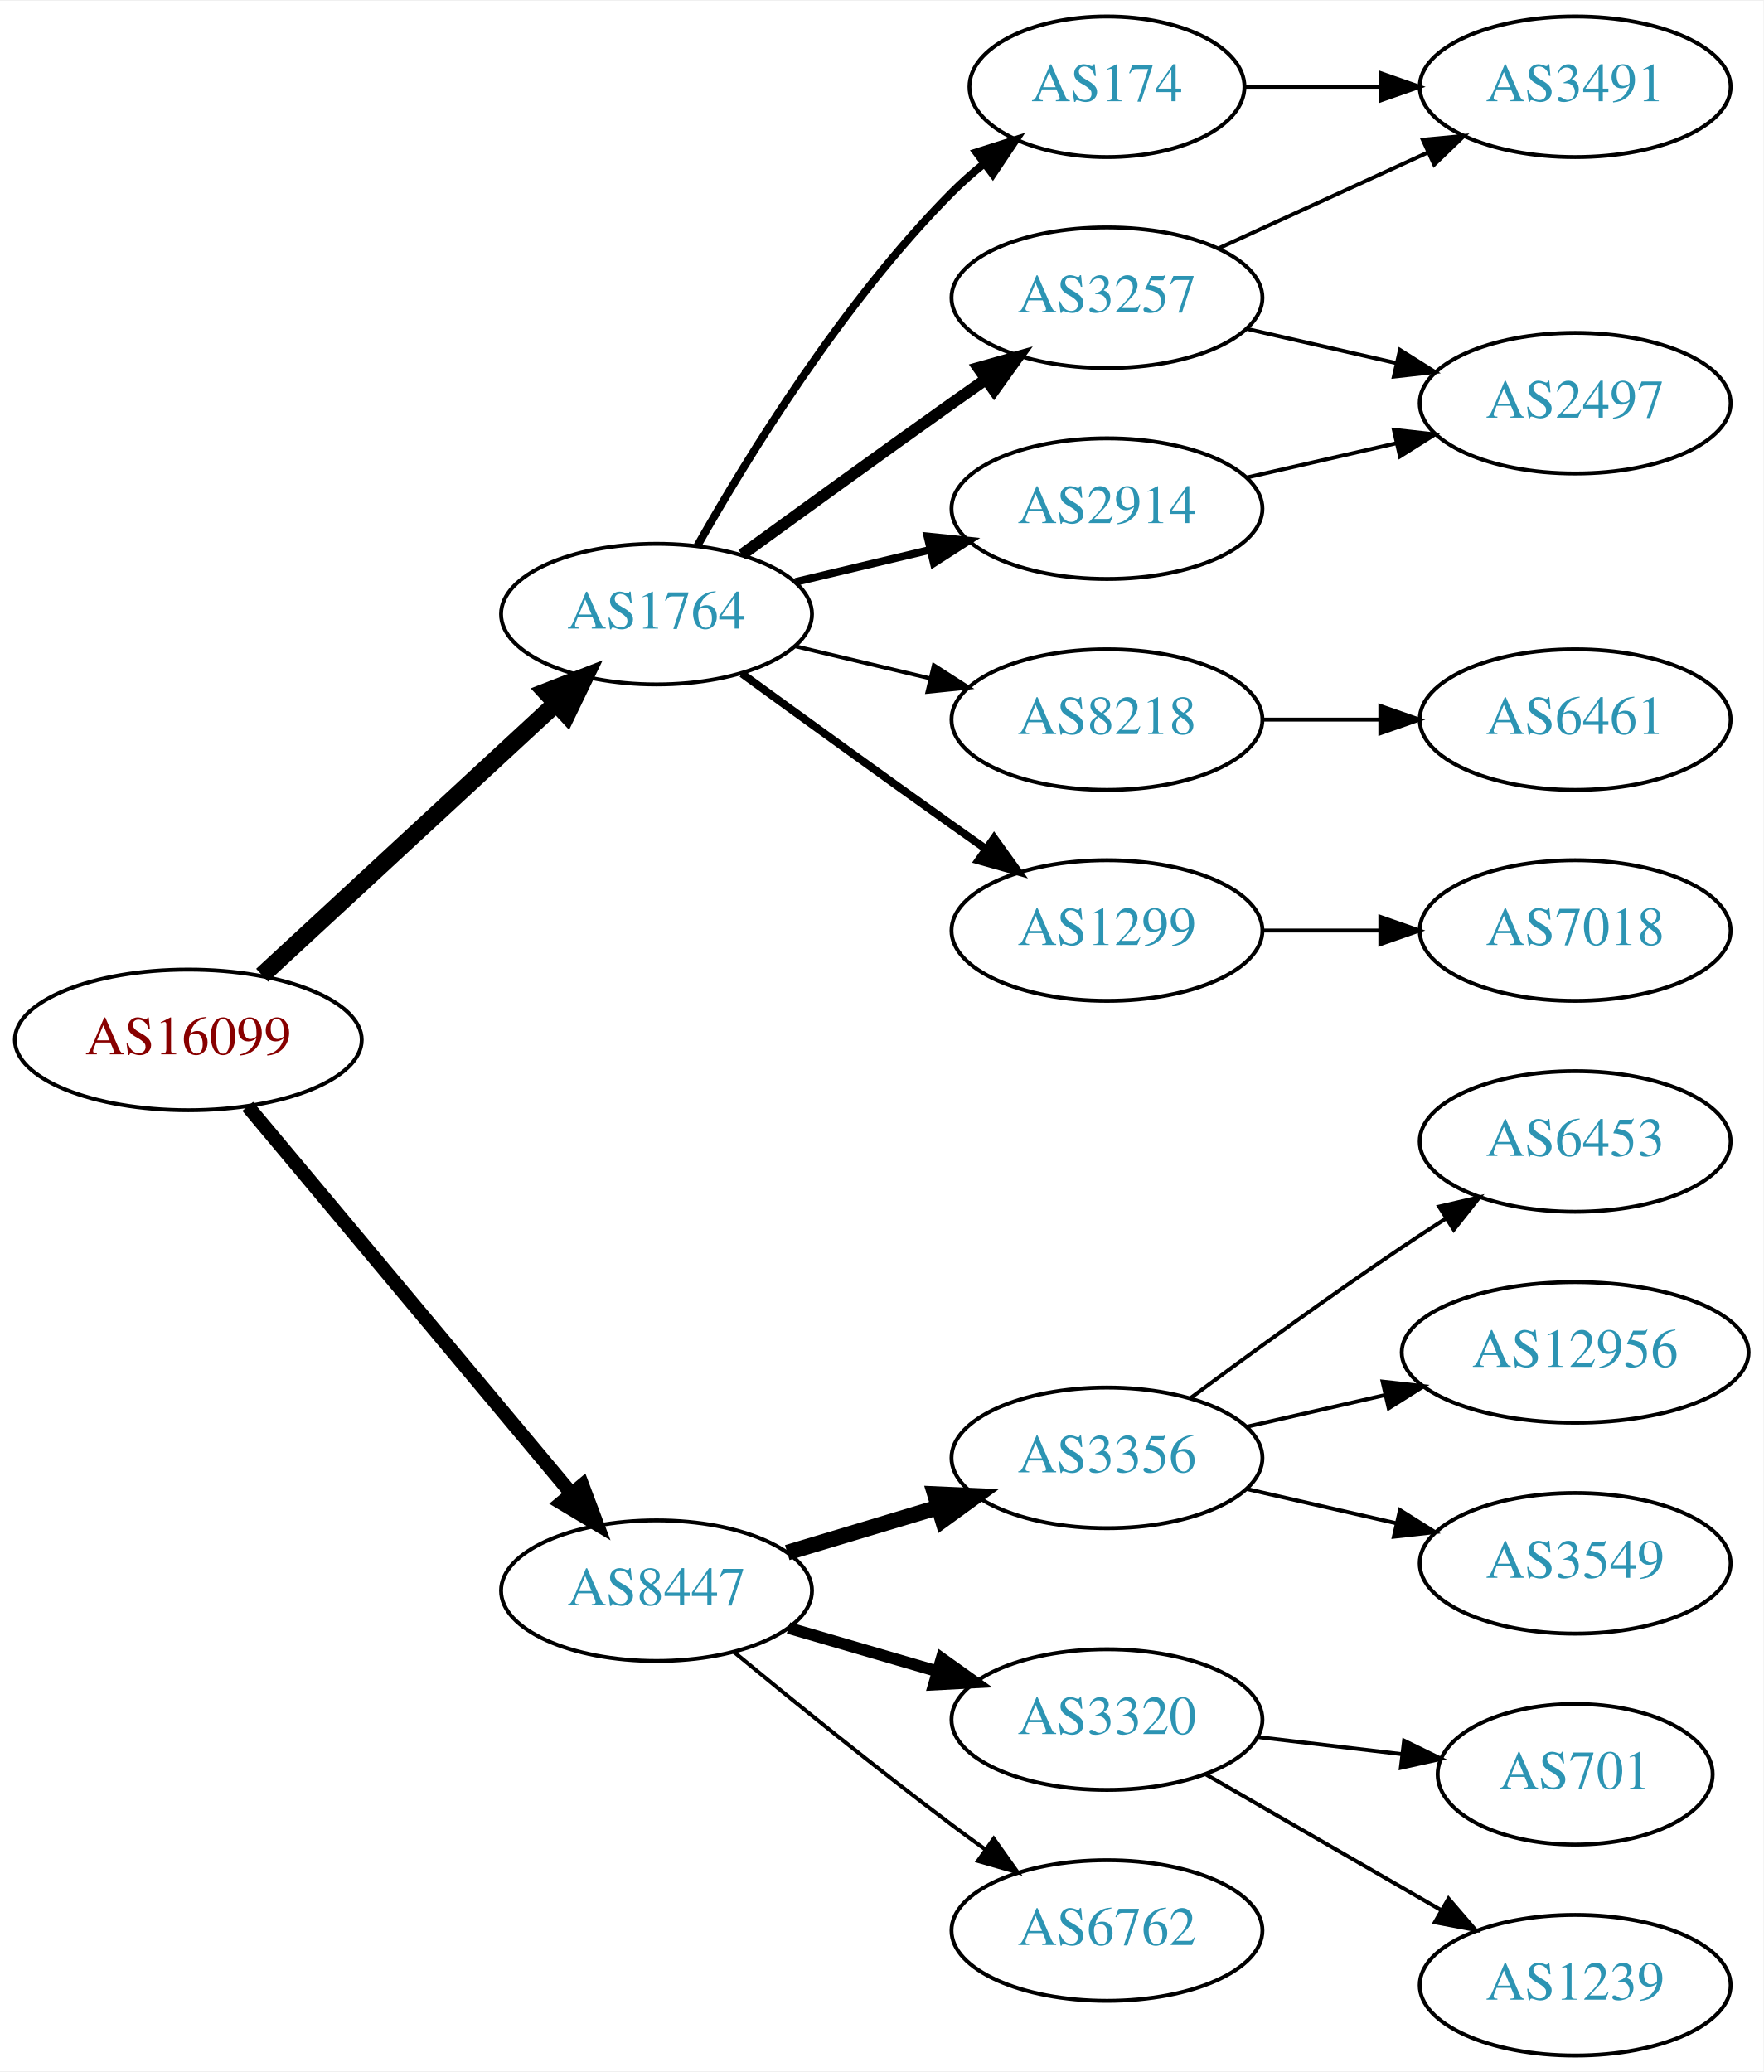
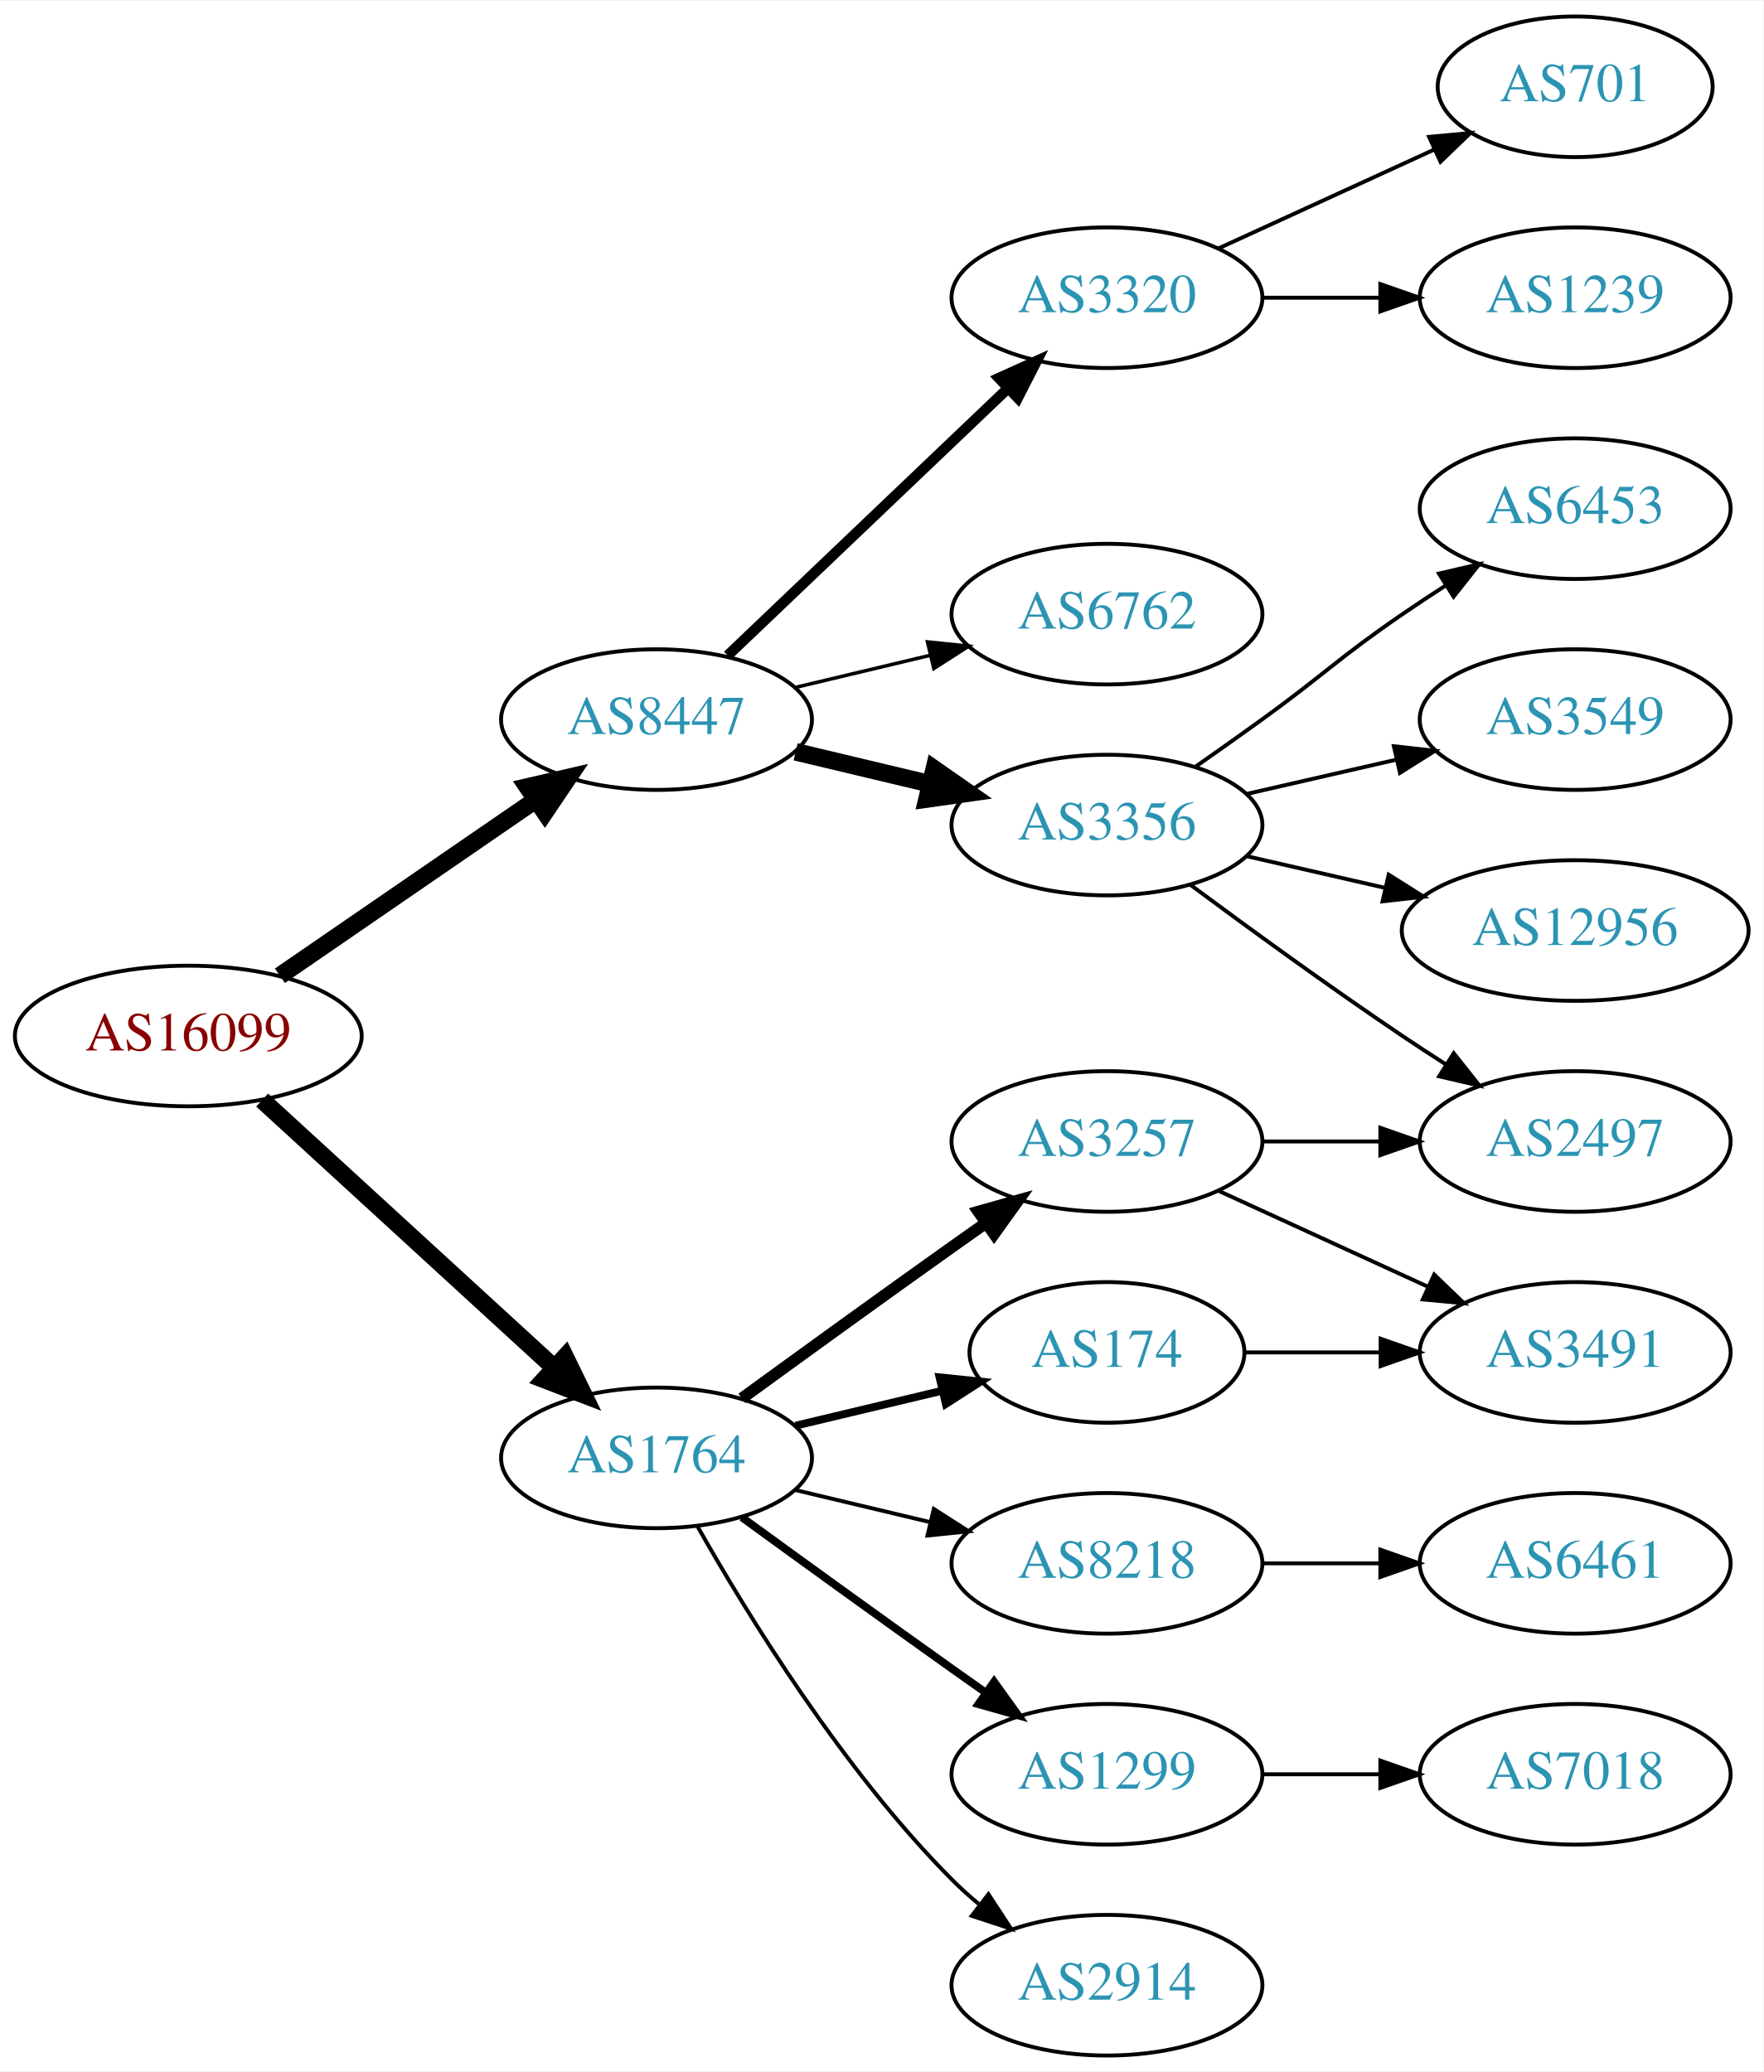
<svg xmlns="http://www.w3.org/2000/svg" xmlns:xlink="http://www.w3.org/1999/xlink" width="451pt" height="530pt" viewBox="0.00 0.00 451.37 530.00">
  <g id="graph0" class="graph" transform="scale(1 1) rotate(0) translate(4 526)">
    <polygon fill="white" stroke="none" points="-4,4 -4,-526 447.37,-526 447.37,4 -4,4" />
    <g id="node1" class="node">
      <g id="a_node1">
        <a xlink:href="/asn/16099" xlink:title="AS16099 ~ SOZVERS-NET [AT]">
-           <ellipse fill="#ffffff" stroke="black" cx="44.196" cy="-260" rx="44.393" ry="18" />
-           <text text-anchor="middle" x="44.196" y="-256.3" font-family="Times,serif" font-size="14.00" fill="#880000">AS16099</text>
+           <ellipse fill="#ffffff" stroke="black" cx="44.196" cy="-261" rx="44.393" ry="18" />
+           <text text-anchor="middle" x="44.196" y="-257.3" font-family="Times,serif" font-size="14.00" fill="#880000">AS16099</text>
        </a>
      </g>
    </g>
    <g id="node2" class="node">
      <g id="a_node2">
        <a xlink:href="/asn/1764" xlink:title="AS1764 ~ NEXTLAYER-AS [AT]">
-           <ellipse fill="#ffffff" stroke="black" cx="164.039" cy="-369" rx="39.794" ry="18" />
-           <text text-anchor="middle" x="164.039" y="-365.3" font-family="Times,serif" font-size="14.00" fill="#2c94b3">AS1764</text>
+           <ellipse fill="#ffffff" stroke="black" cx="164.039" cy="-153" rx="39.794" ry="18" />
+           <text text-anchor="middle" x="164.039" y="-149.3" font-family="Times,serif" font-size="14.00" fill="#2c94b3">AS1764</text>
        </a>
      </g>
    </g>
    <g id="edge1" class="edge">
-       <path fill="none" stroke="black" stroke-width="4.5" d="M63.094,-276.555C83.137,-295.094 115.754,-325.263 138.246,-346.067" />
-       <polygon fill="black" stroke="black" stroke-width="4.5" points="135.727,-349.101 145.742,-353.001 141.074,-343.32 135.727,-349.101" />
+       <path fill="none" stroke="black" stroke-width="4.5" d="M63.094,-244.597C83.022,-226.333 115.38,-196.678 137.857,-176.079" />
+       <polygon fill="black" stroke="black" stroke-width="4.5" points="140.647,-178.863 145.359,-169.203 135.326,-173.057 140.647,-178.863" />
    </g>
    <g id="node3" class="node">
      <g id="a_node3">
        <a xlink:href="/asn/8447" xlink:title="AS8447 ~ A1 Telekom Austria AG [AT]">
-           <ellipse fill="#ffffff" stroke="black" cx="164.039" cy="-119" rx="39.794" ry="18" />
-           <text text-anchor="middle" x="164.039" y="-115.3" font-family="Times,serif" font-size="14.00" fill="#2c94b3">AS8447</text>
+           <ellipse fill="#ffffff" stroke="black" cx="164.039" cy="-342" rx="39.794" ry="18" />
+           <text text-anchor="middle" x="164.039" y="-338.3" font-family="Times,serif" font-size="14.00" fill="#2c94b3">AS8447</text>
        </a>
      </g>
    </g>
    <g id="edge2" class="edge">
-       <path fill="none" stroke="black" stroke-width="3.6" d="M59.411,-242.992C80.026,-218.326 118.353,-172.467 142.174,-143.964" />
-       <polygon fill="black" stroke="black" stroke-width="3.6" points="145.046,-145.986 148.774,-136.068 139.675,-141.497 145.046,-145.986" />
+       <path fill="none" stroke="black" stroke-width="4.5" d="M67.639,-276.426C86.22,-289.198 112.781,-307.455 133.161,-321.463" />
+       <polygon fill="black" stroke="black" stroke-width="4.5" points="131.003,-324.758 141.475,-327.178 135.464,-318.269 131.003,-324.758" />
    </g>
    <g id="node4" class="node">
      <g id="a_node4">
        <a xlink:href="/asn/174" xlink:title="AS174 ~ Cogent Communications [US]">
-           <ellipse fill="#ffffff" stroke="black" cx="279.332" cy="-504" rx="35.194" ry="18" />
-           <text text-anchor="middle" x="279.332" y="-500.3" font-family="Times,serif" font-size="14.00" fill="#2c94b3">AS174</text>
+           <ellipse fill="#ffffff" stroke="black" cx="279.332" cy="-180" rx="35.194" ry="18" />
+           <text text-anchor="middle" x="279.332" y="-176.3" font-family="Times,serif" font-size="14.00" fill="#2c94b3">AS174</text>
        </a>
      </g>
    </g>
    <g id="edge3" class="edge">
-       <path fill="none" stroke="black" stroke-width="2" d="M174.498,-386.49C187.28,-409.096 211.712,-448.886 239.685,-477 242.185,-479.513 244.946,-481.949 247.807,-484.261" />
-       <polygon fill="black" stroke="black" stroke-width="2" points="245.905,-487.21 256.004,-490.413 250.108,-481.611 245.905,-487.21" />
+       <path fill="none" stroke="black" stroke-width="2" d="M199.646,-161.248C211.44,-164.058 224.745,-167.229 237.013,-170.153" />
+       <polygon fill="black" stroke="black" stroke-width="2" points="236.479,-173.624 247.018,-172.537 238.101,-166.814 236.479,-173.624" />
    </g>
    <g id="node5" class="node">
      <g id="a_node5">
-         <a xlink:href="/asn/2914" xlink:title="AS2914 ~ NTT America, Inc. [US]">
-           <ellipse fill="#ffffff" stroke="black" cx="279.332" cy="-396" rx="39.794" ry="18" />
-           <text text-anchor="middle" x="279.332" y="-392.3" font-family="Times,serif" font-size="14.00" fill="#2c94b3">AS2914</text>
+         <a xlink:href="/asn/8218" xlink:title="AS8218 ~ legacy Neotelecoms [FR]">
+           <ellipse fill="#ffffff" stroke="black" cx="279.332" cy="-126" rx="39.794" ry="18" />
+           <text text-anchor="middle" x="279.332" y="-122.3" font-family="Times,serif" font-size="14.00" fill="#2c94b3">AS8218</text>
        </a>
      </g>
    </g>
    <g id="edge4" class="edge">
-       <path fill="none" stroke="black" stroke-width="2" d="M199.646,-377.248C210.517,-379.838 222.671,-382.735 234.114,-385.462" />
-       <polygon fill="black" stroke="black" stroke-width="2" points="233.397,-388.889 243.936,-387.803 235.02,-382.08 233.397,-388.889" />
+       <path fill="none" stroke="black" d="M199.646,-144.752C210.517,-142.162 222.671,-139.265 234.114,-136.538" />
+       <polygon fill="black" stroke="black" points="235.02,-139.92 243.936,-134.197 233.397,-133.111 235.02,-139.92" />
    </g>
    <g id="node6" class="node">
      <g id="a_node6">
-         <a xlink:href="/asn/8218" xlink:title="AS8218 ~ legacy Neotelecoms [FR]">
-           <ellipse fill="#ffffff" stroke="black" cx="279.332" cy="-342" rx="39.794" ry="18" />
-           <text text-anchor="middle" x="279.332" y="-338.3" font-family="Times,serif" font-size="14.00" fill="#2c94b3">AS8218</text>
+         <a xlink:href="/asn/3257" xlink:title="AS3257 ~ GTT [DE]">
+           <ellipse fill="#ffffff" stroke="black" cx="279.332" cy="-234" rx="39.794" ry="18" />
+           <text text-anchor="middle" x="279.332" y="-230.3" font-family="Times,serif" font-size="14.00" fill="#2c94b3">AS3257</text>
        </a>
      </g>
    </g>
    <g id="edge5" class="edge">
-       <path fill="none" stroke="black" d="M199.646,-360.752C210.517,-358.162 222.671,-355.265 234.114,-352.538" />
-       <polygon fill="black" stroke="black" points="235.02,-355.92 243.936,-350.197 233.397,-349.111 235.02,-355.92" />
+       <path fill="none" stroke="black" stroke-width="3" d="M185.887,-168.222C200.821,-179.091 221.435,-194.025 239.685,-207 242.506,-209.005 245.449,-211.085 248.397,-213.159" />
+       <polygon fill="black" stroke="black" stroke-width="3" points="246.424,-216.05 256.621,-218.926 250.443,-210.319 246.424,-216.05" />
    </g>
    <g id="node7" class="node">
      <g id="a_node7">
-         <a xlink:href="/asn/3257" xlink:title="AS3257 ~ GTT [DE]">
-           <ellipse fill="#ffffff" stroke="black" cx="279.332" cy="-450" rx="39.794" ry="18" />
-           <text text-anchor="middle" x="279.332" y="-446.3" font-family="Times,serif" font-size="14.00" fill="#2c94b3">AS3257</text>
+         <a xlink:href="/asn/1299" xlink:title="AS1299 ~ Telia Carrier [EU]">
+           <ellipse fill="#ffffff" stroke="black" cx="279.332" cy="-72" rx="39.794" ry="18" />
+           <text text-anchor="middle" x="279.332" y="-68.3" font-family="Times,serif" font-size="14.00" fill="#2c94b3">AS1299</text>
        </a>
      </g>
    </g>
    <g id="edge6" class="edge">
-       <path fill="none" stroke="black" stroke-width="3" d="M185.887,-384.222C200.821,-395.091 221.435,-410.025 239.685,-423 242.506,-425.005 245.449,-427.085 248.397,-429.159" />
-       <polygon fill="black" stroke="black" stroke-width="3" points="246.424,-432.05 256.621,-434.926 250.443,-426.319 246.424,-432.05" />
+       <path fill="none" stroke="black" stroke-width="2" d="M185.887,-137.778C200.821,-126.909 221.435,-111.975 239.685,-99 242.506,-96.995 245.449,-94.915 248.397,-92.841" />
+       <polygon fill="black" stroke="black" stroke-width="2" points="250.443,-95.681 256.621,-87.074 246.424,-89.95 250.443,-95.681" />
    </g>
    <g id="node8" class="node">
      <g id="a_node8">
-         <a xlink:href="/asn/1299" xlink:title="AS1299 ~ Telia Carrier [EU]">
-           <ellipse fill="#ffffff" stroke="black" cx="279.332" cy="-288" rx="39.794" ry="18" />
-           <text text-anchor="middle" x="279.332" y="-284.3" font-family="Times,serif" font-size="14.00" fill="#2c94b3">AS1299</text>
+         <a xlink:href="/asn/2914" xlink:title="AS2914 ~ NTT America, Inc. [US]">
+           <ellipse fill="#ffffff" stroke="black" cx="279.332" cy="-18" rx="39.794" ry="18" />
+           <text text-anchor="middle" x="279.332" y="-14.3" font-family="Times,serif" font-size="14.00" fill="#2c94b3">AS2914</text>
        </a>
      </g>
    </g>
    <g id="edge7" class="edge">
-       <path fill="none" stroke="black" stroke-width="2" d="M185.887,-353.778C200.821,-342.909 221.435,-327.975 239.685,-315 242.506,-312.995 245.449,-310.915 248.397,-308.841" />
-       <polygon fill="black" stroke="black" stroke-width="2" points="250.443,-311.681 256.621,-303.074 246.424,-305.95 250.443,-311.681" />
+       <path fill="none" stroke="black" d="M174.498,-135.51C187.28,-112.904 211.712,-73.114 239.685,-45 241.796,-42.879 244.092,-40.812 246.477,-38.829" />
+       <polygon fill="black" stroke="black" points="248.993,-41.31 254.793,-32.444 244.73,-35.758 248.993,-41.31" />
    </g>
    <g id="node13" class="node">
      <g id="a_node13">
        <a xlink:href="/asn/3356" xlink:title="AS3356 ~ Level 3 Parent, LLC [US]">
-           <ellipse fill="#ffffff" stroke="black" cx="279.332" cy="-153" rx="39.794" ry="18" />
-           <text text-anchor="middle" x="279.332" y="-149.3" font-family="Times,serif" font-size="14.00" fill="#2c94b3">AS3356</text>
-         </a>
-       </g>
-     </g>
-     <g id="edge14" class="edge">
-       <path fill="none" stroke="black" stroke-width="4" d="M197.504,-128.743C209.474,-132.335 223.217,-136.46 235.935,-140.277" />
-       <polygon fill="black" stroke="black" stroke-width="4" points="235.278,-143.733 245.862,-143.256 237.29,-137.029 235.278,-143.733" />
+           <ellipse fill="#ffffff" stroke="black" cx="279.332" cy="-315" rx="39.794" ry="18" />
+           <text text-anchor="middle" x="279.332" y="-311.3" font-family="Times,serif" font-size="14.00" fill="#2c94b3">AS3356</text>
+         </a>
+       </g>
+     </g>
+     <g id="edge13" class="edge">
+       <path fill="none" stroke="black" stroke-width="4.5" d="M199.646,-333.752C210.517,-331.162 222.671,-328.265 234.114,-325.538" />
+       <polygon fill="black" stroke="black" stroke-width="4.5" points="235.122,-329.346 243.936,-323.197 233.296,-321.685 235.122,-329.346" />
    </g>
    <g id="node14" class="node">
      <g id="a_node14">
        <a xlink:href="/asn/3320" xlink:title="AS3320 ~ DTAG [DE]">
-           <ellipse fill="#ffffff" stroke="black" cx="279.332" cy="-86" rx="39.794" ry="18" />
-           <text text-anchor="middle" x="279.332" y="-82.3" font-family="Times,serif" font-size="14.00" fill="#2c94b3">AS3320</text>
-         </a>
-       </g>
-     </g>
-     <g id="edge15" class="edge">
-       <path fill="none" stroke="black" stroke-width="3" d="M197.808,-109.455C209.668,-106 223.237,-102.048 235.814,-98.385" />
-       <polygon fill="black" stroke="black" stroke-width="3" points="237.014,-101.681 245.636,-95.523 235.056,-94.96 237.014,-101.681" />
+           <ellipse fill="#ffffff" stroke="black" cx="279.332" cy="-450" rx="39.794" ry="18" />
+           <text text-anchor="middle" x="279.332" y="-446.3" font-family="Times,serif" font-size="14.00" fill="#2c94b3">AS3320</text>
+         </a>
+       </g>
+     </g>
+     <g id="edge14" class="edge">
+       <path fill="none" stroke="black" stroke-width="2.7" d="M182.245,-358.403C201.321,-376.587 232.241,-406.063 253.838,-426.651" />
+       <polygon fill="black" stroke="black" stroke-width="2.7" points="251.681,-429.43 261.334,-433.797 256.511,-424.363 251.681,-429.43" />
    </g>
    <g id="node15" class="node">
      <g id="a_node15">
        <a xlink:href="/asn/6762" xlink:title="AS6762 ~ TELECOM ITALIA SPARKLE S.p.A. [IT]">
-           <ellipse fill="#ffffff" stroke="black" cx="279.332" cy="-32" rx="39.794" ry="18" />
-           <text text-anchor="middle" x="279.332" y="-28.3" font-family="Times,serif" font-size="14.00" fill="#2c94b3">AS6762</text>
-         </a>
-       </g>
-     </g>
-     <g id="edge16" class="edge">
-       <path fill="none" stroke="black" d="M183.784,-103.353C198.716,-91.031 220.264,-73.564 239.685,-59 242.454,-56.924 245.362,-54.797 248.288,-52.693" />
-       <polygon fill="black" stroke="black" points="250.349,-55.523 256.482,-46.884 246.3,-49.812 250.349,-55.523" />
+           <ellipse fill="#ffffff" stroke="black" cx="279.332" cy="-369" rx="39.794" ry="18" />
+           <text text-anchor="middle" x="279.332" y="-365.3" font-family="Times,serif" font-size="14.00" fill="#2c94b3">AS6762</text>
+         </a>
+       </g>
+     </g>
+     <g id="edge15" class="edge">
+       <path fill="none" stroke="black" stroke-width="0.9" d="M199.646,-350.248C210.517,-352.838 222.671,-355.735 234.114,-358.462" />
+       <polygon fill="black" stroke="black" stroke-width="0.9" points="233.397,-361.889 243.936,-360.803 235.02,-355.08 233.397,-361.889" />
    </g>
    <g id="node11" class="node">
      <g id="a_node11">
        <a xlink:href="/asn/3491" xlink:title="AS3491 ~ PCCW Global, Inc. [US]">
-           <ellipse fill="#ffffff" stroke="black" cx="399.174" cy="-504" rx="39.794" ry="18" />
-           <text text-anchor="middle" x="399.174" y="-500.3" font-family="Times,serif" font-size="14.00" fill="#2c94b3">AS3491</text>
-         </a>
-       </g>
-     </g>
-     <g id="edge13" class="edge">
-       <path fill="none" stroke="black" d="M314.733,-504C325.557,-504 337.725,-504 349.352,-504" />
-       <polygon fill="black" stroke="black" points="349.383,-507.5 359.383,-504 349.383,-500.5 349.383,-507.5" />
+           <ellipse fill="#ffffff" stroke="black" cx="399.174" cy="-180" rx="39.794" ry="18" />
+           <text text-anchor="middle" x="399.174" y="-176.3" font-family="Times,serif" font-size="14.00" fill="#2c94b3">AS3491</text>
+         </a>
+       </g>
+     </g>
+     <g id="edge12" class="edge">
+       <path fill="none" stroke="black" d="M314.733,-180C325.557,-180 337.725,-180 349.352,-180" />
+       <polygon fill="black" stroke="black" points="349.383,-183.5 359.383,-180 349.383,-176.5 349.383,-183.5" />
    </g>
    <g id="node9" class="node">
      <g id="a_node9">
+         <a xlink:href="/asn/6461" xlink:title="AS6461 ~ Zayo Bandwidth [US]">
+           <ellipse fill="#ffffff" stroke="black" cx="399.174" cy="-126" rx="39.794" ry="18" />
+           <text text-anchor="middle" x="399.174" y="-122.3" font-family="Times,serif" font-size="14.00" fill="#2c94b3">AS6461</text>
+         </a>
+       </g>
+     </g>
+     <g id="edge8" class="edge">
+       <path fill="none" stroke="black" d="M319.244,-126C328.798,-126 339.147,-126 349.11,-126" />
+       <polygon fill="black" stroke="black" points="349.302,-129.5 359.302,-126 349.302,-122.5 349.302,-129.5" />
+     </g>
+     <g id="edge10" class="edge">
+       <path fill="none" stroke="black" d="M307.96,-221.339C323.917,-214.027 344.188,-204.739 361.471,-196.819" />
+       <polygon fill="black" stroke="black" points="363.085,-199.929 370.718,-192.581 360.169,-193.565 363.085,-199.929" />
+     </g>
+     <g id="node12" class="node">
+       <g id="a_node12">
        <a xlink:href="/asn/2497" xlink:title="AS2497 ~ Internet Initiative Japan Inc. [JP]">
-           <ellipse fill="#ffffff" stroke="black" cx="399.174" cy="-423" rx="39.794" ry="18" />
-           <text text-anchor="middle" x="399.174" y="-419.3" font-family="Times,serif" font-size="14.00" fill="#2c94b3">AS2497</text>
-         </a>
-       </g>
-     </g>
-     <g id="edge8" class="edge">
-       <path fill="none" stroke="black" d="M315.051,-403.955C327.051,-406.704 340.672,-409.825 353.364,-412.733" />
-       <polygon fill="black" stroke="black" points="352.767,-416.187 363.296,-415.009 354.33,-409.364 352.767,-416.187" />
+           <ellipse fill="#ffffff" stroke="black" cx="399.174" cy="-234" rx="39.794" ry="18" />
+           <text text-anchor="middle" x="399.174" y="-230.3" font-family="Times,serif" font-size="14.00" fill="#2c94b3">AS2497</text>
+         </a>
+       </g>
+     </g>
+     <g id="edge11" class="edge">
+       <path fill="none" stroke="black" d="M319.244,-234C328.798,-234 339.147,-234 349.11,-234" />
+       <polygon fill="black" stroke="black" points="349.302,-237.5 359.302,-234 349.302,-230.5 349.302,-237.5" />
    </g>
    <g id="node10" class="node">
      <g id="a_node10">
-         <a xlink:href="/asn/6461" xlink:title="AS6461 ~ Zayo Bandwidth [US]">
-           <ellipse fill="#ffffff" stroke="black" cx="399.174" cy="-342" rx="39.794" ry="18" />
-           <text text-anchor="middle" x="399.174" y="-338.3" font-family="Times,serif" font-size="14.00" fill="#2c94b3">AS6461</text>
+         <a xlink:href="/asn/7018" xlink:title="AS7018 ~ AT&amp;T Services, Inc. [US]">
+           <ellipse fill="#ffffff" stroke="black" cx="399.174" cy="-72" rx="39.794" ry="18" />
+           <text text-anchor="middle" x="399.174" y="-68.3" font-family="Times,serif" font-size="14.00" fill="#2c94b3">AS7018</text>
        </a>
      </g>
    </g>
    <g id="edge9" class="edge">
-       <path fill="none" stroke="black" d="M319.244,-342C328.798,-342 339.147,-342 349.11,-342" />
-       <polygon fill="black" stroke="black" points="349.302,-345.5 359.302,-342 349.302,-338.5 349.302,-345.5" />
-     </g>
-     <g id="edge10" class="edge">
-       <path fill="none" stroke="black" d="M315.051,-442.045C327.051,-439.296 340.672,-436.175 353.364,-433.267" />
-       <polygon fill="black" stroke="black" points="354.33,-436.636 363.296,-430.991 352.767,-429.813 354.33,-436.636" />
-     </g>
-     <g id="edge11" class="edge">
-       <path fill="none" stroke="black" d="M307.96,-462.661C323.917,-469.973 344.188,-479.261 361.471,-487.181" />
-       <polygon fill="black" stroke="black" points="360.169,-490.435 370.718,-491.419 363.085,-484.071 360.169,-490.435" />
-     </g>
-     <g id="node12" class="node">
-       <g id="a_node12">
-         <a xlink:href="/asn/7018" xlink:title="AS7018 ~ AT&amp;T Services, Inc. [US]">
-           <ellipse fill="#ffffff" stroke="black" cx="399.174" cy="-288" rx="39.794" ry="18" />
-           <text text-anchor="middle" x="399.174" y="-284.3" font-family="Times,serif" font-size="14.00" fill="#2c94b3">AS7018</text>
-         </a>
-       </g>
-     </g>
-     <g id="edge12" class="edge">
-       <path fill="none" stroke="black" d="M319.244,-288C328.798,-288 339.147,-288 349.11,-288" />
-       <polygon fill="black" stroke="black" points="349.302,-291.5 359.302,-288 349.302,-284.5 349.302,-291.5" />
+       <path fill="none" stroke="black" d="M319.244,-72C328.798,-72 339.147,-72 349.11,-72" />
+       <polygon fill="black" stroke="black" points="349.302,-75.5 359.302,-72 349.302,-68.5 349.302,-75.5" />
+     </g>
+     <g id="edge18" class="edge">
+       <path fill="none" stroke="black" d="M300.662,-299.723C315.524,-288.696 336.269,-273.593 354.978,-261 358.527,-258.611 362.277,-256.161 366.026,-253.758" />
+       <polygon fill="black" stroke="black" points="368.094,-256.591 374.674,-248.288 364.352,-250.675 368.094,-256.591" />
    </g>
    <g id="node16" class="node">
      <g id="a_node16">
-         <a xlink:href="/asn/6453" xlink:title="AS6453 ~ TATA COMMUNICATIONS (AMERICA) INC [US]">
-           <ellipse fill="#ffffff" stroke="black" cx="399.174" cy="-234" rx="39.794" ry="18" />
-           <text text-anchor="middle" x="399.174" y="-230.3" font-family="Times,serif" font-size="14.00" fill="#2c94b3">AS6453</text>
-         </a>
-       </g>
-     </g>
-     <g id="edge17" class="edge">
-       <path fill="none" stroke="black" d="M300.662,-168.277C315.524,-179.304 336.269,-194.407 354.978,-207 358.527,-209.389 362.277,-211.839 366.026,-214.242" />
-       <polygon fill="black" stroke="black" points="364.352,-217.325 374.674,-219.712 368.094,-211.409 364.352,-217.325" />
+         <a xlink:href="/asn/3549" xlink:title="AS3549 ~ Level 3 Parent, LLC [US]">
+           <ellipse fill="#ffffff" stroke="black" cx="399.174" cy="-342" rx="39.794" ry="18" />
+           <text text-anchor="middle" x="399.174" y="-338.3" font-family="Times,serif" font-size="14.00" fill="#2c94b3">AS3549</text>
+         </a>
+       </g>
+     </g>
+     <g id="edge16" class="edge">
+       <path fill="none" stroke="black" d="M315.051,-322.955C327.051,-325.704 340.672,-328.825 353.364,-331.733" />
+       <polygon fill="black" stroke="black" points="352.767,-335.187 363.296,-334.009 354.33,-328.364 352.767,-335.187" />
    </g>
    <g id="node17" class="node">
      <g id="a_node17">
        <a xlink:href="/asn/12956" xlink:title="AS12956 ~ TELXIUS [ES]">
-           <ellipse fill="#ffffff" stroke="black" cx="399.174" cy="-180" rx="44.393" ry="18" />
-           <text text-anchor="middle" x="399.174" y="-176.3" font-family="Times,serif" font-size="14.00" fill="#2c94b3">AS12956</text>
-         </a>
-       </g>
-     </g>
-     <g id="edge18" class="edge">
-       <path fill="none" stroke="black" d="M315.051,-160.955C326.189,-163.507 338.725,-166.379 350.618,-169.104" />
-       <polygon fill="black" stroke="black" points="349.883,-172.526 360.412,-171.348 351.446,-165.703 349.883,-172.526" />
+           <ellipse fill="#ffffff" stroke="black" cx="399.174" cy="-288" rx="44.393" ry="18" />
+           <text text-anchor="middle" x="399.174" y="-284.3" font-family="Times,serif" font-size="14.00" fill="#2c94b3">AS12956</text>
+         </a>
+       </g>
+     </g>
+     <g id="edge17" class="edge">
+       <path fill="none" stroke="black" d="M315.051,-307.045C326.189,-304.493 338.725,-301.621 350.618,-298.896" />
+       <polygon fill="black" stroke="black" points="351.446,-302.297 360.412,-296.652 349.883,-295.474 351.446,-302.297" />
    </g>
    <g id="node18" class="node">
      <g id="a_node18">
-         <a xlink:href="/asn/3549" xlink:title="AS3549 ~ Level 3 Parent, LLC [US]">
-           <ellipse fill="#ffffff" stroke="black" cx="399.174" cy="-126" rx="39.794" ry="18" />
-           <text text-anchor="middle" x="399.174" y="-122.3" font-family="Times,serif" font-size="14.00" fill="#2c94b3">AS3549</text>
+         <a xlink:href="/asn/6453" xlink:title="AS6453 ~ TATA COMMUNICATIONS (AMERICA) INC [US]">
+           <ellipse fill="#ffffff" stroke="black" cx="399.174" cy="-396" rx="39.794" ry="18" />
+           <text text-anchor="middle" x="399.174" y="-392.3" font-family="Times,serif" font-size="14.00" fill="#2c94b3">AS6453</text>
        </a>
      </g>
    </g>
    <g id="edge19" class="edge">
-       <path fill="none" stroke="black" d="M315.051,-145.045C327.051,-142.296 340.672,-139.175 353.364,-136.267" />
-       <polygon fill="black" stroke="black" points="354.33,-139.636 363.296,-133.991 352.767,-132.813 354.33,-139.636" />
+       <path fill="none" stroke="black" d="M302.089,-330.009C307.623,-333.879 313.542,-338.064 318.978,-342 335.178,-353.729 338.483,-357.689 354.978,-369 358.506,-371.419 362.244,-373.889 365.985,-376.302" />
+       <polygon fill="black" stroke="black" points="364.307,-379.382 374.626,-381.784 368.057,-373.472 364.307,-379.382" />
    </g>
    <g id="node19" class="node">
      <g id="a_node19">
-         <a xlink:href="/asn/701" xlink:title="AS701 ~ UUNET [US]">
-           <ellipse fill="#ffffff" stroke="black" cx="399.174" cy="-72" rx="35.194" ry="18" />
-           <text text-anchor="middle" x="399.174" y="-68.3" font-family="Times,serif" font-size="14.00" fill="#2c94b3">AS701</text>
+         <a xlink:href="/asn/1239" xlink:title="AS1239 ~ Sprint [US]">
+           <ellipse fill="#ffffff" stroke="black" cx="399.174" cy="-450" rx="39.794" ry="18" />
+           <text text-anchor="middle" x="399.174" y="-446.3" font-family="Times,serif" font-size="14.00" fill="#2c94b3">AS1239</text>
        </a>
      </g>
    </g>
    <g id="edge20" class="edge">
-       <path fill="none" stroke="black" d="M317.942,-81.532C329.612,-80.145 342.57,-78.606 354.61,-77.176" />
-       <polygon fill="black" stroke="black" points="355.38,-80.609 364.897,-75.953 354.554,-73.658 355.38,-80.609" />
+       <path fill="none" stroke="black" d="M319.244,-450C328.798,-450 339.147,-450 349.11,-450" />
+       <polygon fill="black" stroke="black" points="349.302,-453.5 359.302,-450 349.302,-446.5 349.302,-453.5" />
    </g>
    <g id="node20" class="node">
      <g id="a_node20">
-         <a xlink:href="/asn/1239" xlink:title="AS1239 ~ Sprint [US]">
-           <ellipse fill="#ffffff" stroke="black" cx="399.174" cy="-18" rx="39.794" ry="18" />
-           <text text-anchor="middle" x="399.174" y="-14.3" font-family="Times,serif" font-size="14.00" fill="#2c94b3">AS1239</text>
+         <a xlink:href="/asn/701" xlink:title="AS701 ~ UUNET [US]">
+           <ellipse fill="#ffffff" stroke="black" cx="399.174" cy="-504" rx="35.194" ry="18" />
+           <text text-anchor="middle" x="399.174" y="-500.3" font-family="Times,serif" font-size="14.00" fill="#2c94b3">AS701</text>
        </a>
      </g>
    </g>
    <g id="edge21" class="edge">
-       <path fill="none" stroke="black" d="M304.463,-72.075C321.902,-62.012 345.676,-48.294 364.914,-37.192" />
-       <polygon fill="black" stroke="black" points="366.758,-40.169 373.67,-32.14 363.259,-34.106 366.758,-40.169" />
+       <path fill="none" stroke="black" d="M307.96,-462.661C324.377,-470.183 345.358,-479.798 362.955,-487.861" />
+       <polygon fill="black" stroke="black" points="361.783,-491.174 372.332,-492.158 364.7,-484.811 361.783,-491.174" />
    </g>
  </g>
</svg>
